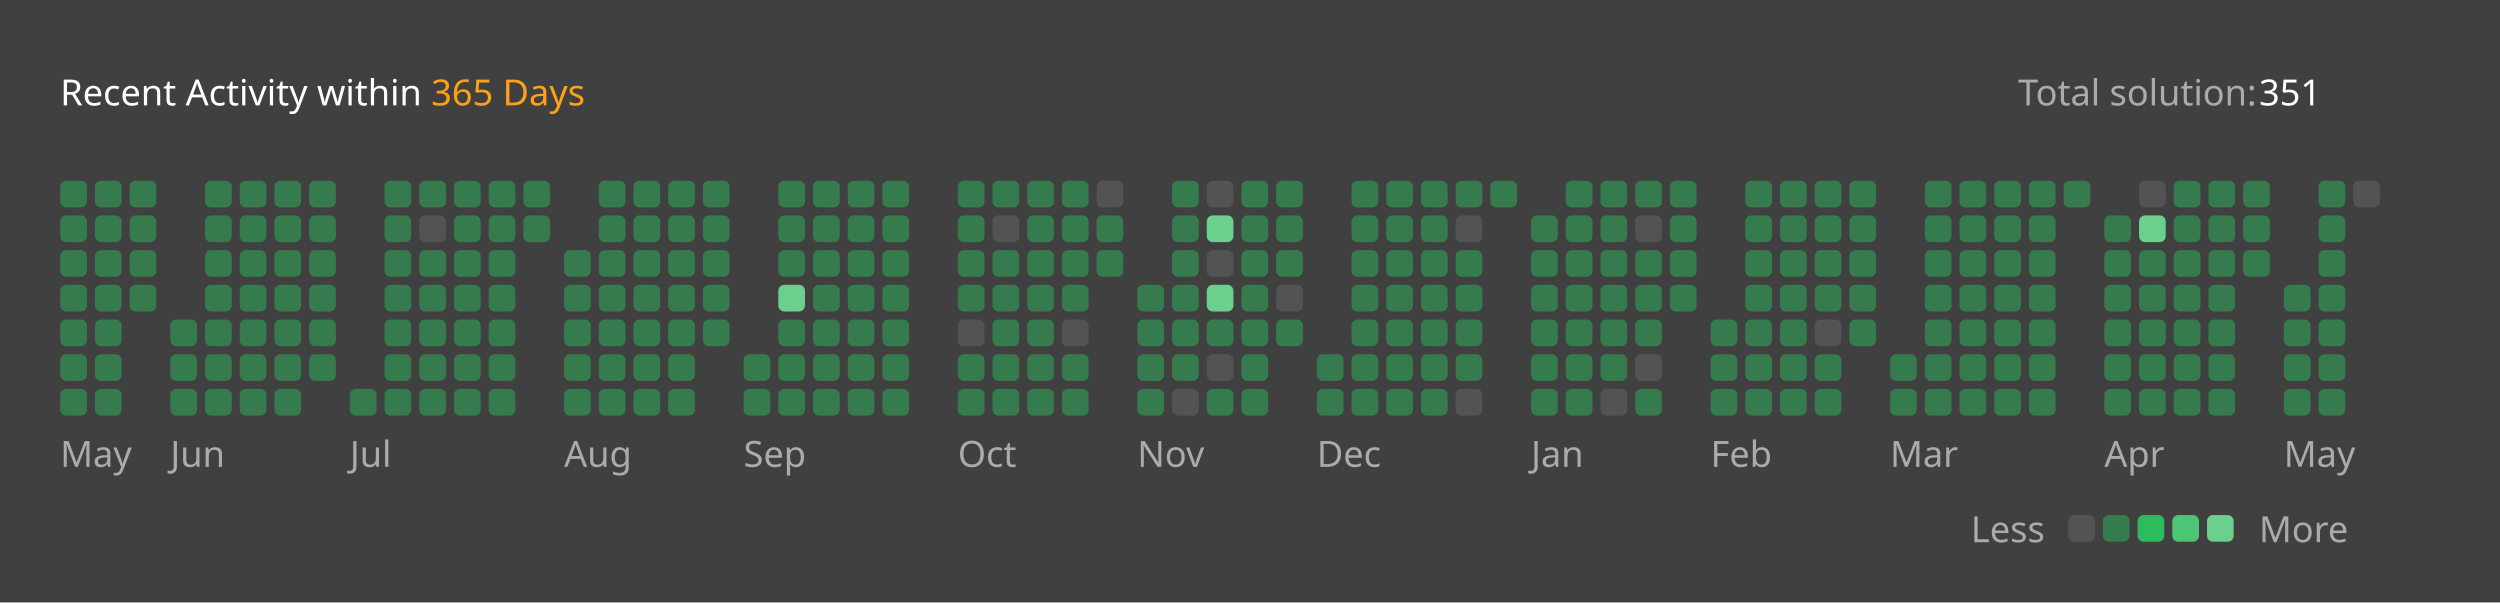
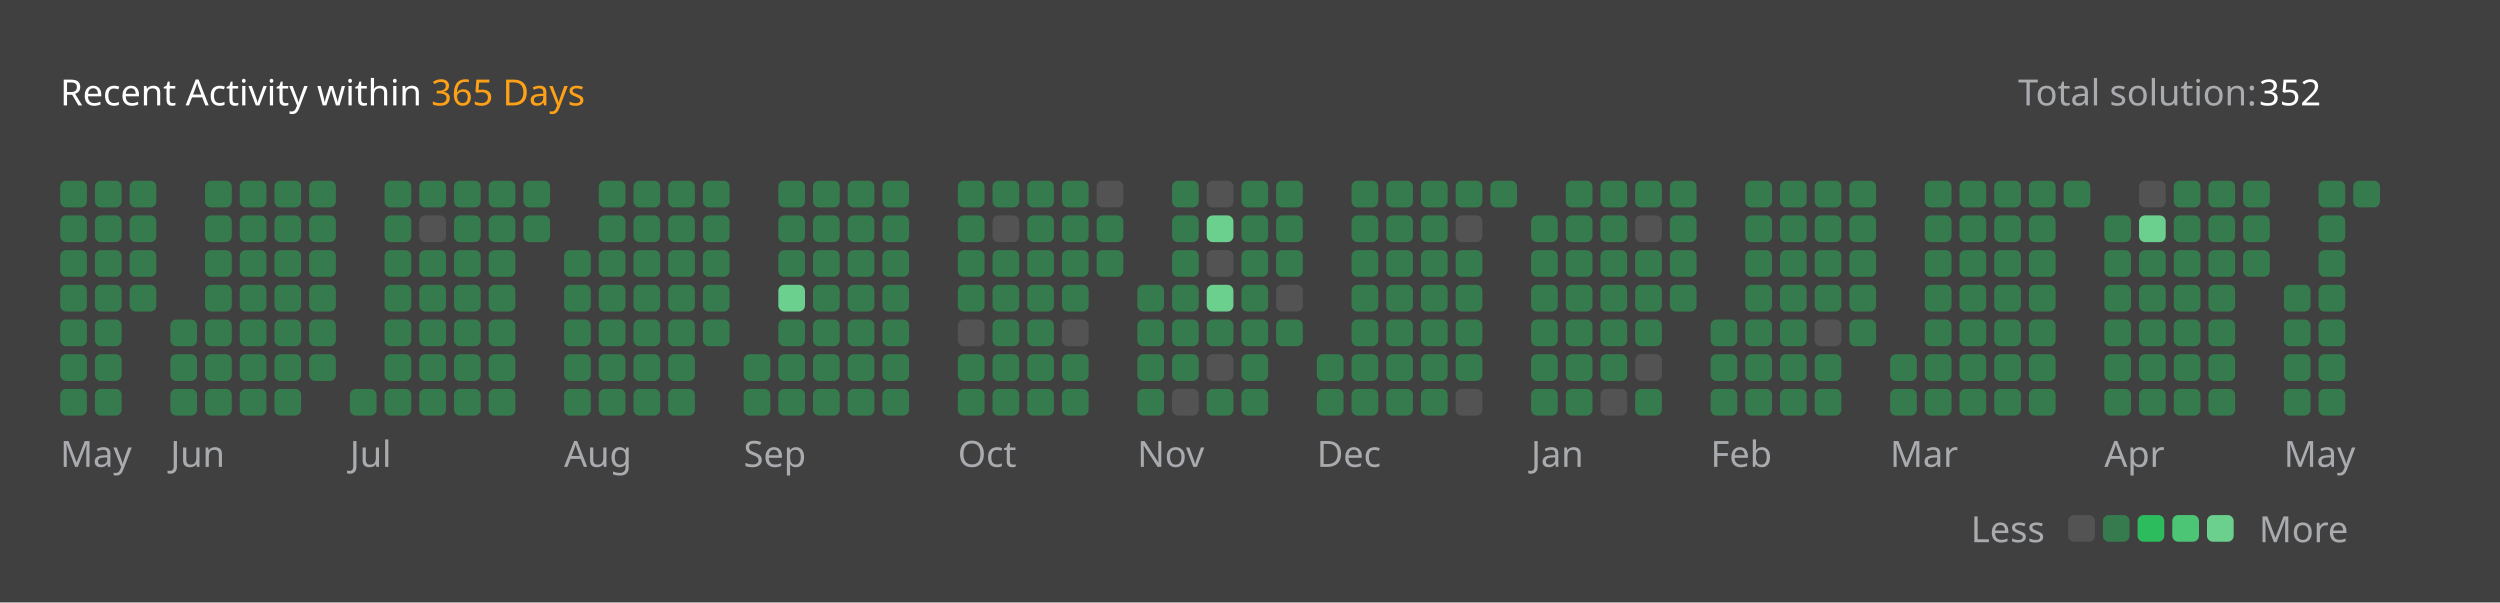
<svg xmlns="http://www.w3.org/2000/svg" version="1.1" height="200" width="830" viewBox="0 0 830 200">
  <style>*{font-family: "Segoe UI", Tahoma, Geneva, Verdana, sans-serif;}</style>
  <style>.title{font-weight: 500;font-size: 1rem;}</style>
  <style>.rotate-90{transform: rotate(-90deg);transform-origin: center;transform-box: fill-box;}</style>
  <style>.state{font-size: .75rem;}</style>
  <style>.light{color: #ffffff;fill: #ffffff;}</style>
  <style>.light-gray{color: #eff2f699;fill: #eff2f699;}</style>
  <style>.dark-gray{color: #ebebf54d;fill: #ebebf54d;}</style>
  <style>.gray{color: #747474;fill: #747474;}</style>
  <style>.orange{color: #ffa116;fill: #ffa116;}</style>
  <style>.background{color: #404040;fill: #404040;}</style>
  <style>.level-1-block{fill: #ffffff1a;}</style>
  <style>.level-2-block{fill: #2cb55d80;}</style>
  <style>.level-3-block{fill: #2cbb5dff;}</style>
  <style>.level-4-block{fill: #4cc575ff;}</style>
  <style>.level-5-block{fill: #6bcf8eff;}</style>
  <rect fill="#404040" x="0" y="0" width="830" height="200" rx="0.5rem" />
  <g text-anchor="start" text-decoration="1" class="title">
    <text x="20" y="35">
      <tspan class="light">Recent Activity within</tspan>
      <tspan class="orange">365 Days</tspan>
    </text>
  </g>
  <g class="state">
    <text x="670" y="35" class="light-gray"> Total solution: </text>
-     <text x="750" y="35" class="light"> 351 </text>
+     <text x="750" y="35" class="light"> 352 </text>
    <text x="678.88" y="180" class="light-gray" text-anchor="end">Less</text>
    <rect x="686.64" y="171" width="8.86" height="8.86" rx="2" ry="2" class="level-1-block" />
    <rect x="698.16" y="171" width="8.86" height="8.86" rx="2" ry="2" class="level-2-block" />
    <rect x="709.68" y="171" width="8.86" height="8.86" rx="2" ry="2" class="level-3-block" />
    <rect x="721.2" y="171" width="8.86" height="8.86" rx="2" ry="2" class="level-4-block" />
    <rect x="732.72" y="171" width="8.86" height="8.86" rx="2" ry="2" class="level-5-block" />
    <text x="750" y="180" class="light-gray">More</text>
  </g>
  <g x="20" y="60">
    <g x="20" y="60">
      <g x="20.0" y="60">
        <rect x="20.0" y="60.0" width="8.86" height="8.86" rx="2" ry="2" class="level-2-block" />
        <rect x="20.0" y="71.52" width="8.86" height="8.86" rx="2" ry="2" class="level-2-block" />
        <rect x="20.0" y="83.04" width="8.86" height="8.86" rx="2" ry="2" class="level-2-block" />
        <rect x="20.0" y="94.56" width="8.86" height="8.86" rx="2" ry="2" class="level-2-block" />
        <rect x="20.0" y="106.08" width="8.86" height="8.86" rx="2" ry="2" class="level-2-block" />
        <rect x="20.0" y="117.6" width="8.86" height="8.86" rx="2" ry="2" class="level-2-block" />
        <rect x="20.0" y="129.12" width="8.86" height="8.86" rx="2" ry="2" class="level-2-block" />
      </g>
      <g x="31.52" y="60">
        <rect x="31.52" y="60.0" width="8.86" height="8.86" rx="2" ry="2" class="level-2-block" />
        <rect x="31.52" y="71.52" width="8.86" height="8.86" rx="2" ry="2" class="level-2-block" />
        <rect x="31.52" y="83.04" width="8.86" height="8.86" rx="2" ry="2" class="level-2-block" />
        <rect x="31.52" y="94.56" width="8.86" height="8.86" rx="2" ry="2" class="level-2-block" />
        <rect x="31.52" y="106.08" width="8.86" height="8.86" rx="2" ry="2" class="level-2-block" />
        <rect x="31.52" y="117.6" width="8.86" height="8.86" rx="2" ry="2" class="level-2-block" />
        <rect x="31.52" y="129.12" width="8.86" height="8.86" rx="2" ry="2" class="level-2-block" />
      </g>
      <g x="43.04" y="60">
        <rect x="43.04" y="60.0" width="8.86" height="8.86" rx="2" ry="2" class="level-2-block" />
        <rect x="43.04" y="71.52" width="8.86" height="8.86" rx="2" ry="2" class="level-2-block" />
        <rect x="43.04" y="83.04" width="8.86" height="8.86" rx="2" ry="2" class="level-2-block" />
        <rect x="43.04" y="94.56" width="8.86" height="8.86" rx="2" ry="2" class="level-2-block" />
      </g>
      <text x="20.0" y="155" class="light-gray state">May</text>
    </g>
  </g>
  <g x="56.56" y="60">
    <g x="56.56" y="60">
      <g x="56.56" y="60">
        <rect x="56.56" y="106.08" width="8.86" height="8.86" rx="2" ry="2" class="level-2-block" />
        <rect x="56.56" y="117.6" width="8.86" height="8.86" rx="2" ry="2" class="level-2-block" />
        <rect x="56.56" y="129.12" width="8.86" height="8.86" rx="2" ry="2" class="level-2-block" />
      </g>
      <g x="68.08" y="60">
        <rect x="68.08" y="60.0" width="8.86" height="8.86" rx="2" ry="2" class="level-2-block" />
        <rect x="68.08" y="71.52" width="8.86" height="8.86" rx="2" ry="2" class="level-2-block" />
        <rect x="68.08" y="83.04" width="8.86" height="8.86" rx="2" ry="2" class="level-2-block" />
        <rect x="68.08" y="94.56" width="8.86" height="8.86" rx="2" ry="2" class="level-2-block" />
        <rect x="68.08" y="106.08" width="8.86" height="8.86" rx="2" ry="2" class="level-2-block" />
        <rect x="68.08" y="117.6" width="8.86" height="8.86" rx="2" ry="2" class="level-2-block" />
        <rect x="68.08" y="129.12" width="8.86" height="8.86" rx="2" ry="2" class="level-2-block" />
      </g>
      <g x="79.6" y="60">
        <rect x="79.6" y="60.0" width="8.86" height="8.86" rx="2" ry="2" class="level-2-block" />
        <rect x="79.6" y="71.52" width="8.86" height="8.86" rx="2" ry="2" class="level-2-block" />
        <rect x="79.6" y="83.04" width="8.86" height="8.86" rx="2" ry="2" class="level-2-block" />
        <rect x="79.6" y="94.56" width="8.86" height="8.86" rx="2" ry="2" class="level-2-block" />
        <rect x="79.6" y="106.08" width="8.86" height="8.86" rx="2" ry="2" class="level-2-block" />
        <rect x="79.6" y="117.6" width="8.86" height="8.86" rx="2" ry="2" class="level-2-block" />
        <rect x="79.6" y="129.12" width="8.86" height="8.86" rx="2" ry="2" class="level-2-block" />
      </g>
      <g x="91.12" y="60">
        <rect x="91.12" y="60.0" width="8.86" height="8.86" rx="2" ry="2" class="level-2-block" />
        <rect x="91.12" y="71.52" width="8.86" height="8.86" rx="2" ry="2" class="level-2-block" />
        <rect x="91.12" y="83.04" width="8.86" height="8.86" rx="2" ry="2" class="level-2-block" />
        <rect x="91.12" y="94.56" width="8.86" height="8.86" rx="2" ry="2" class="level-2-block" />
        <rect x="91.12" y="106.08" width="8.86" height="8.86" rx="2" ry="2" class="level-2-block" />
        <rect x="91.12" y="117.6" width="8.86" height="8.86" rx="2" ry="2" class="level-2-block" />
        <rect x="91.12" y="129.12" width="8.86" height="8.86" rx="2" ry="2" class="level-2-block" />
      </g>
      <g x="102.64" y="60">
        <rect x="102.64" y="60.0" width="8.86" height="8.86" rx="2" ry="2" class="level-2-block" />
        <rect x="102.64" y="71.52" width="8.86" height="8.86" rx="2" ry="2" class="level-2-block" />
        <rect x="102.64" y="83.04" width="8.86" height="8.86" rx="2" ry="2" class="level-2-block" />
        <rect x="102.64" y="94.56" width="8.86" height="8.86" rx="2" ry="2" class="level-2-block" />
        <rect x="102.64" y="106.08" width="8.86" height="8.86" rx="2" ry="2" class="level-2-block" />
        <rect x="102.64" y="117.6" width="8.86" height="8.86" rx="2" ry="2" class="level-2-block" />
      </g>
      <text x="56.56" y="155" class="light-gray state">Jun</text>
    </g>
  </g>
  <g x="116.16" y="60">
    <g x="116.16" y="60">
      <g x="116.16" y="60">
        <rect x="116.16" y="129.12" width="8.86" height="8.86" rx="2" ry="2" class="level-2-block" />
      </g>
      <g x="127.68" y="60">
        <rect x="127.68" y="60.0" width="8.86" height="8.86" rx="2" ry="2" class="level-2-block" />
        <rect x="127.68" y="71.52" width="8.86" height="8.86" rx="2" ry="2" class="level-2-block" />
        <rect x="127.68" y="83.04" width="8.86" height="8.86" rx="2" ry="2" class="level-2-block" />
        <rect x="127.68" y="94.56" width="8.86" height="8.86" rx="2" ry="2" class="level-2-block" />
        <rect x="127.68" y="106.08" width="8.86" height="8.86" rx="2" ry="2" class="level-2-block" />
        <rect x="127.68" y="117.6" width="8.86" height="8.86" rx="2" ry="2" class="level-2-block" />
        <rect x="127.68" y="129.12" width="8.86" height="8.86" rx="2" ry="2" class="level-2-block" />
      </g>
      <g x="139.2" y="60">
        <rect x="139.2" y="60.0" width="8.86" height="8.86" rx="2" ry="2" class="level-2-block" />
        <rect x="139.2" y="71.52" width="8.86" height="8.86" rx="2" ry="2" class="level-1-block" />
        <rect x="139.2" y="83.04" width="8.86" height="8.86" rx="2" ry="2" class="level-2-block" />
        <rect x="139.2" y="94.56" width="8.86" height="8.86" rx="2" ry="2" class="level-2-block" />
        <rect x="139.2" y="106.08" width="8.86" height="8.86" rx="2" ry="2" class="level-2-block" />
        <rect x="139.2" y="117.6" width="8.86" height="8.86" rx="2" ry="2" class="level-2-block" />
        <rect x="139.2" y="129.12" width="8.86" height="8.86" rx="2" ry="2" class="level-2-block" />
      </g>
      <g x="150.72" y="60">
        <rect x="150.72" y="60.0" width="8.86" height="8.86" rx="2" ry="2" class="level-2-block" />
        <rect x="150.72" y="71.52" width="8.86" height="8.86" rx="2" ry="2" class="level-2-block" />
        <rect x="150.72" y="83.04" width="8.86" height="8.86" rx="2" ry="2" class="level-2-block" />
        <rect x="150.72" y="94.56" width="8.86" height="8.86" rx="2" ry="2" class="level-2-block" />
        <rect x="150.72" y="106.08" width="8.86" height="8.86" rx="2" ry="2" class="level-2-block" />
        <rect x="150.72" y="117.6" width="8.86" height="8.86" rx="2" ry="2" class="level-2-block" />
        <rect x="150.72" y="129.12" width="8.86" height="8.86" rx="2" ry="2" class="level-2-block" />
      </g>
      <g x="162.24" y="60">
        <rect x="162.24" y="60.0" width="8.86" height="8.86" rx="2" ry="2" class="level-2-block" />
        <rect x="162.24" y="71.52" width="8.86" height="8.86" rx="2" ry="2" class="level-2-block" />
        <rect x="162.24" y="83.04" width="8.86" height="8.86" rx="2" ry="2" class="level-2-block" />
        <rect x="162.24" y="94.56" width="8.86" height="8.86" rx="2" ry="2" class="level-2-block" />
        <rect x="162.24" y="106.08" width="8.86" height="8.86" rx="2" ry="2" class="level-2-block" />
        <rect x="162.24" y="117.6" width="8.86" height="8.86" rx="2" ry="2" class="level-2-block" />
        <rect x="162.24" y="129.12" width="8.86" height="8.86" rx="2" ry="2" class="level-2-block" />
      </g>
      <g x="173.76" y="60">
        <rect x="173.76" y="60.0" width="8.86" height="8.86" rx="2" ry="2" class="level-2-block" />
        <rect x="173.76" y="71.52" width="8.86" height="8.86" rx="2" ry="2" class="level-2-block" />
      </g>
      <text x="116.16" y="155" class="light-gray state">Jul</text>
    </g>
  </g>
  <g x="187.28" y="60">
    <g x="187.28" y="60">
      <g x="187.28" y="60">
        <rect x="187.28" y="83.04" width="8.86" height="8.86" rx="2" ry="2" class="level-2-block" />
        <rect x="187.28" y="94.56" width="8.86" height="8.86" rx="2" ry="2" class="level-2-block" />
        <rect x="187.28" y="106.08" width="8.86" height="8.86" rx="2" ry="2" class="level-2-block" />
        <rect x="187.28" y="117.6" width="8.86" height="8.86" rx="2" ry="2" class="level-2-block" />
        <rect x="187.28" y="129.12" width="8.86" height="8.86" rx="2" ry="2" class="level-2-block" />
      </g>
      <g x="198.8" y="60">
        <rect x="198.8" y="60.0" width="8.86" height="8.86" rx="2" ry="2" class="level-2-block" />
        <rect x="198.8" y="71.52" width="8.86" height="8.86" rx="2" ry="2" class="level-2-block" />
        <rect x="198.8" y="83.04" width="8.86" height="8.86" rx="2" ry="2" class="level-2-block" />
        <rect x="198.8" y="94.56" width="8.86" height="8.86" rx="2" ry="2" class="level-2-block" />
        <rect x="198.8" y="106.08" width="8.86" height="8.86" rx="2" ry="2" class="level-2-block" />
        <rect x="198.8" y="117.6" width="8.86" height="8.86" rx="2" ry="2" class="level-2-block" />
        <rect x="198.8" y="129.12" width="8.86" height="8.86" rx="2" ry="2" class="level-2-block" />
      </g>
      <g x="210.32" y="60">
        <rect x="210.32" y="60.0" width="8.86" height="8.86" rx="2" ry="2" class="level-2-block" />
        <rect x="210.32" y="71.52" width="8.86" height="8.86" rx="2" ry="2" class="level-2-block" />
        <rect x="210.32" y="83.04" width="8.86" height="8.86" rx="2" ry="2" class="level-2-block" />
        <rect x="210.32" y="94.56" width="8.86" height="8.86" rx="2" ry="2" class="level-2-block" />
        <rect x="210.32" y="106.08" width="8.86" height="8.86" rx="2" ry="2" class="level-2-block" />
        <rect x="210.32" y="117.6" width="8.86" height="8.86" rx="2" ry="2" class="level-2-block" />
        <rect x="210.32" y="129.12" width="8.86" height="8.86" rx="2" ry="2" class="level-2-block" />
      </g>
      <g x="221.84" y="60">
        <rect x="221.84" y="60.0" width="8.86" height="8.86" rx="2" ry="2" class="level-2-block" />
        <rect x="221.84" y="71.52" width="8.86" height="8.86" rx="2" ry="2" class="level-2-block" />
        <rect x="221.84" y="83.04" width="8.86" height="8.86" rx="2" ry="2" class="level-2-block" />
        <rect x="221.84" y="94.56" width="8.86" height="8.86" rx="2" ry="2" class="level-2-block" />
        <rect x="221.84" y="106.08" width="8.86" height="8.86" rx="2" ry="2" class="level-2-block" />
        <rect x="221.84" y="117.6" width="8.86" height="8.86" rx="2" ry="2" class="level-2-block" />
        <rect x="221.84" y="129.12" width="8.86" height="8.86" rx="2" ry="2" class="level-2-block" />
      </g>
      <g x="233.36" y="60">
        <rect x="233.36" y="60.0" width="8.86" height="8.86" rx="2" ry="2" class="level-2-block" />
        <rect x="233.36" y="71.52" width="8.86" height="8.86" rx="2" ry="2" class="level-2-block" />
        <rect x="233.36" y="83.04" width="8.86" height="8.86" rx="2" ry="2" class="level-2-block" />
        <rect x="233.36" y="94.56" width="8.86" height="8.86" rx="2" ry="2" class="level-2-block" />
        <rect x="233.36" y="106.08" width="8.86" height="8.86" rx="2" ry="2" class="level-2-block" />
      </g>
      <text x="187.28" y="155" class="light-gray state">Aug</text>
    </g>
  </g>
  <g x="246.88" y="60">
    <g x="246.88" y="60">
      <g x="246.88" y="60">
        <rect x="246.88" y="117.6" width="8.86" height="8.86" rx="2" ry="2" class="level-2-block" />
        <rect x="246.88" y="129.12" width="8.86" height="8.86" rx="2" ry="2" class="level-2-block" />
      </g>
      <g x="258.4" y="60">
        <rect x="258.4" y="60.0" width="8.86" height="8.86" rx="2" ry="2" class="level-2-block" />
        <rect x="258.4" y="71.52" width="8.86" height="8.86" rx="2" ry="2" class="level-2-block" />
        <rect x="258.4" y="83.04" width="8.86" height="8.86" rx="2" ry="2" class="level-2-block" />
        <rect x="258.4" y="94.56" width="8.86" height="8.86" rx="2" ry="2" class="level-5-block" />
        <rect x="258.4" y="106.08" width="8.86" height="8.86" rx="2" ry="2" class="level-2-block" />
        <rect x="258.4" y="117.6" width="8.86" height="8.86" rx="2" ry="2" class="level-2-block" />
        <rect x="258.4" y="129.12" width="8.86" height="8.86" rx="2" ry="2" class="level-2-block" />
      </g>
      <g x="269.92" y="60">
        <rect x="269.92" y="60.0" width="8.86" height="8.86" rx="2" ry="2" class="level-2-block" />
        <rect x="269.92" y="71.52" width="8.86" height="8.86" rx="2" ry="2" class="level-2-block" />
        <rect x="269.92" y="83.04" width="8.86" height="8.86" rx="2" ry="2" class="level-2-block" />
        <rect x="269.92" y="94.56" width="8.86" height="8.86" rx="2" ry="2" class="level-2-block" />
        <rect x="269.92" y="106.08" width="8.86" height="8.86" rx="2" ry="2" class="level-2-block" />
        <rect x="269.92" y="117.6" width="8.86" height="8.86" rx="2" ry="2" class="level-2-block" />
        <rect x="269.92" y="129.12" width="8.86" height="8.86" rx="2" ry="2" class="level-2-block" />
      </g>
      <g x="281.44" y="60">
        <rect x="281.44" y="60.0" width="8.86" height="8.86" rx="2" ry="2" class="level-2-block" />
        <rect x="281.44" y="71.52" width="8.86" height="8.86" rx="2" ry="2" class="level-2-block" />
        <rect x="281.44" y="83.04" width="8.86" height="8.86" rx="2" ry="2" class="level-2-block" />
        <rect x="281.44" y="94.56" width="8.86" height="8.86" rx="2" ry="2" class="level-2-block" />
        <rect x="281.44" y="106.08" width="8.86" height="8.86" rx="2" ry="2" class="level-2-block" />
        <rect x="281.44" y="117.6" width="8.86" height="8.86" rx="2" ry="2" class="level-2-block" />
        <rect x="281.44" y="129.12" width="8.86" height="8.86" rx="2" ry="2" class="level-2-block" />
      </g>
      <g x="292.96" y="60">
        <rect x="292.96" y="60.0" width="8.86" height="8.86" rx="2" ry="2" class="level-2-block" />
        <rect x="292.96" y="71.52" width="8.86" height="8.86" rx="2" ry="2" class="level-2-block" />
        <rect x="292.96" y="83.04" width="8.86" height="8.86" rx="2" ry="2" class="level-2-block" />
        <rect x="292.96" y="94.56" width="8.86" height="8.86" rx="2" ry="2" class="level-2-block" />
        <rect x="292.96" y="106.08" width="8.86" height="8.86" rx="2" ry="2" class="level-2-block" />
        <rect x="292.96" y="117.6" width="8.86" height="8.86" rx="2" ry="2" class="level-2-block" />
        <rect x="292.96" y="129.12" width="8.86" height="8.86" rx="2" ry="2" class="level-2-block" />
      </g>
      <text x="246.88" y="155" class="light-gray state">Sep</text>
    </g>
  </g>
  <g x="318.0" y="60">
    <g x="318.0" y="60">
      <g x="318.0" y="60">
        <rect x="318.0" y="60.0" width="8.86" height="8.86" rx="2" ry="2" class="level-2-block" />
        <rect x="318.0" y="71.52" width="8.86" height="8.86" rx="2" ry="2" class="level-2-block" />
        <rect x="318.0" y="83.04" width="8.86" height="8.86" rx="2" ry="2" class="level-2-block" />
        <rect x="318.0" y="94.56" width="8.86" height="8.86" rx="2" ry="2" class="level-2-block" />
        <rect x="318.0" y="106.08" width="8.86" height="8.86" rx="2" ry="2" class="level-1-block" />
        <rect x="318.0" y="117.6" width="8.86" height="8.86" rx="2" ry="2" class="level-2-block" />
        <rect x="318.0" y="129.12" width="8.86" height="8.86" rx="2" ry="2" class="level-2-block" />
      </g>
      <g x="329.52" y="60">
        <rect x="329.52" y="60.0" width="8.86" height="8.86" rx="2" ry="2" class="level-2-block" />
        <rect x="329.52" y="71.52" width="8.86" height="8.86" rx="2" ry="2" class="level-1-block" />
        <rect x="329.52" y="83.04" width="8.86" height="8.86" rx="2" ry="2" class="level-2-block" />
        <rect x="329.52" y="94.56" width="8.86" height="8.86" rx="2" ry="2" class="level-2-block" />
        <rect x="329.52" y="106.08" width="8.86" height="8.86" rx="2" ry="2" class="level-2-block" />
        <rect x="329.52" y="117.6" width="8.86" height="8.86" rx="2" ry="2" class="level-2-block" />
        <rect x="329.52" y="129.12" width="8.86" height="8.86" rx="2" ry="2" class="level-2-block" />
      </g>
      <g x="341.04" y="60">
        <rect x="341.04" y="60.0" width="8.86" height="8.86" rx="2" ry="2" class="level-2-block" />
        <rect x="341.04" y="71.52" width="8.86" height="8.86" rx="2" ry="2" class="level-2-block" />
        <rect x="341.04" y="83.04" width="8.86" height="8.86" rx="2" ry="2" class="level-2-block" />
        <rect x="341.04" y="94.56" width="8.86" height="8.86" rx="2" ry="2" class="level-2-block" />
        <rect x="341.04" y="106.08" width="8.86" height="8.86" rx="2" ry="2" class="level-2-block" />
        <rect x="341.04" y="117.6" width="8.86" height="8.86" rx="2" ry="2" class="level-2-block" />
        <rect x="341.04" y="129.12" width="8.86" height="8.86" rx="2" ry="2" class="level-2-block" />
      </g>
      <g x="352.56" y="60">
        <rect x="352.56" y="60.0" width="8.86" height="8.86" rx="2" ry="2" class="level-2-block" />
        <rect x="352.56" y="71.52" width="8.86" height="8.86" rx="2" ry="2" class="level-2-block" />
        <rect x="352.56" y="83.04" width="8.86" height="8.86" rx="2" ry="2" class="level-2-block" />
        <rect x="352.56" y="94.56" width="8.86" height="8.86" rx="2" ry="2" class="level-2-block" />
        <rect x="352.56" y="106.08" width="8.86" height="8.86" rx="2" ry="2" class="level-1-block" />
        <rect x="352.56" y="117.6" width="8.86" height="8.86" rx="2" ry="2" class="level-2-block" />
        <rect x="352.56" y="129.12" width="8.86" height="8.86" rx="2" ry="2" class="level-2-block" />
      </g>
      <g x="364.08" y="60">
        <rect x="364.08" y="60.0" width="8.86" height="8.86" rx="2" ry="2" class="level-1-block" />
        <rect x="364.08" y="71.52" width="8.86" height="8.86" rx="2" ry="2" class="level-2-block" />
        <rect x="364.08" y="83.04" width="8.86" height="8.86" rx="2" ry="2" class="level-2-block" />
      </g>
      <text x="318.0" y="155" class="light-gray state">Oct</text>
    </g>
  </g>
  <g x="377.6" y="60">
    <g x="377.6" y="60">
      <g x="377.6" y="60">
        <rect x="377.6" y="94.56" width="8.86" height="8.86" rx="2" ry="2" class="level-2-block" />
        <rect x="377.6" y="106.08" width="8.86" height="8.86" rx="2" ry="2" class="level-2-block" />
        <rect x="377.6" y="117.6" width="8.86" height="8.86" rx="2" ry="2" class="level-2-block" />
        <rect x="377.6" y="129.12" width="8.86" height="8.86" rx="2" ry="2" class="level-2-block" />
      </g>
      <g x="389.12" y="60">
        <rect x="389.12" y="60.0" width="8.86" height="8.86" rx="2" ry="2" class="level-2-block" />
        <rect x="389.12" y="71.52" width="8.86" height="8.86" rx="2" ry="2" class="level-2-block" />
        <rect x="389.12" y="83.04" width="8.86" height="8.86" rx="2" ry="2" class="level-2-block" />
        <rect x="389.12" y="94.56" width="8.86" height="8.86" rx="2" ry="2" class="level-2-block" />
        <rect x="389.12" y="106.08" width="8.86" height="8.86" rx="2" ry="2" class="level-2-block" />
        <rect x="389.12" y="117.6" width="8.86" height="8.86" rx="2" ry="2" class="level-2-block" />
        <rect x="389.12" y="129.12" width="8.86" height="8.86" rx="2" ry="2" class="level-1-block" />
      </g>
      <g x="400.64" y="60">
        <rect x="400.64" y="60.0" width="8.86" height="8.86" rx="2" ry="2" class="level-1-block" />
        <rect x="400.64" y="71.52" width="8.86" height="8.86" rx="2" ry="2" class="level-5-block" />
        <rect x="400.64" y="83.04" width="8.86" height="8.86" rx="2" ry="2" class="level-1-block" />
        <rect x="400.64" y="94.56" width="8.86" height="8.86" rx="2" ry="2" class="level-5-block" />
        <rect x="400.64" y="106.08" width="8.86" height="8.86" rx="2" ry="2" class="level-2-block" />
        <rect x="400.64" y="117.6" width="8.86" height="8.86" rx="2" ry="2" class="level-1-block" />
        <rect x="400.64" y="129.12" width="8.86" height="8.86" rx="2" ry="2" class="level-2-block" />
      </g>
      <g x="412.16" y="60">
        <rect x="412.16" y="60.0" width="8.86" height="8.86" rx="2" ry="2" class="level-2-block" />
        <rect x="412.16" y="71.52" width="8.86" height="8.86" rx="2" ry="2" class="level-2-block" />
        <rect x="412.16" y="83.04" width="8.86" height="8.86" rx="2" ry="2" class="level-2-block" />
        <rect x="412.16" y="94.56" width="8.86" height="8.86" rx="2" ry="2" class="level-2-block" />
        <rect x="412.16" y="106.08" width="8.86" height="8.86" rx="2" ry="2" class="level-2-block" />
        <rect x="412.16" y="117.6" width="8.86" height="8.86" rx="2" ry="2" class="level-2-block" />
        <rect x="412.16" y="129.12" width="8.86" height="8.86" rx="2" ry="2" class="level-2-block" />
      </g>
      <g x="423.68" y="60">
        <rect x="423.68" y="60.0" width="8.86" height="8.86" rx="2" ry="2" class="level-2-block" />
        <rect x="423.68" y="71.52" width="8.86" height="8.86" rx="2" ry="2" class="level-2-block" />
        <rect x="423.68" y="83.04" width="8.86" height="8.86" rx="2" ry="2" class="level-2-block" />
        <rect x="423.68" y="94.56" width="8.86" height="8.86" rx="2" ry="2" class="level-1-block" />
        <rect x="423.68" y="106.08" width="8.86" height="8.86" rx="2" ry="2" class="level-2-block" />
      </g>
      <text x="377.6" y="155" class="light-gray state">Nov</text>
    </g>
  </g>
  <g x="437.2" y="60">
    <g x="437.2" y="60">
      <g x="437.2" y="60">
        <rect x="437.2" y="117.6" width="8.86" height="8.86" rx="2" ry="2" class="level-2-block" />
        <rect x="437.2" y="129.12" width="8.86" height="8.86" rx="2" ry="2" class="level-2-block" />
      </g>
      <g x="448.72" y="60">
        <rect x="448.72" y="60.0" width="8.86" height="8.86" rx="2" ry="2" class="level-2-block" />
        <rect x="448.72" y="71.52" width="8.86" height="8.86" rx="2" ry="2" class="level-2-block" />
        <rect x="448.72" y="83.04" width="8.86" height="8.86" rx="2" ry="2" class="level-2-block" />
        <rect x="448.72" y="94.56" width="8.86" height="8.86" rx="2" ry="2" class="level-2-block" />
        <rect x="448.72" y="106.08" width="8.86" height="8.86" rx="2" ry="2" class="level-2-block" />
        <rect x="448.72" y="117.6" width="8.86" height="8.86" rx="2" ry="2" class="level-2-block" />
        <rect x="448.72" y="129.12" width="8.86" height="8.86" rx="2" ry="2" class="level-2-block" />
      </g>
      <g x="460.24" y="60">
        <rect x="460.24" y="60.0" width="8.86" height="8.86" rx="2" ry="2" class="level-2-block" />
        <rect x="460.24" y="71.52" width="8.86" height="8.86" rx="2" ry="2" class="level-2-block" />
        <rect x="460.24" y="83.04" width="8.86" height="8.86" rx="2" ry="2" class="level-2-block" />
        <rect x="460.24" y="94.56" width="8.86" height="8.86" rx="2" ry="2" class="level-2-block" />
        <rect x="460.24" y="106.08" width="8.86" height="8.86" rx="2" ry="2" class="level-2-block" />
        <rect x="460.24" y="117.6" width="8.86" height="8.86" rx="2" ry="2" class="level-2-block" />
        <rect x="460.24" y="129.12" width="8.86" height="8.86" rx="2" ry="2" class="level-2-block" />
      </g>
      <g x="471.76" y="60">
        <rect x="471.76" y="60.0" width="8.86" height="8.86" rx="2" ry="2" class="level-2-block" />
        <rect x="471.76" y="71.52" width="8.86" height="8.86" rx="2" ry="2" class="level-2-block" />
        <rect x="471.76" y="83.04" width="8.86" height="8.86" rx="2" ry="2" class="level-2-block" />
        <rect x="471.76" y="94.56" width="8.86" height="8.86" rx="2" ry="2" class="level-2-block" />
        <rect x="471.76" y="106.08" width="8.86" height="8.86" rx="2" ry="2" class="level-2-block" />
        <rect x="471.76" y="117.6" width="8.86" height="8.86" rx="2" ry="2" class="level-2-block" />
        <rect x="471.76" y="129.12" width="8.86" height="8.86" rx="2" ry="2" class="level-2-block" />
      </g>
      <g x="483.28" y="60">
        <rect x="483.28" y="60.0" width="8.86" height="8.86" rx="2" ry="2" class="level-2-block" />
        <rect x="483.28" y="71.52" width="8.86" height="8.86" rx="2" ry="2" class="level-1-block" />
        <rect x="483.28" y="83.04" width="8.86" height="8.86" rx="2" ry="2" class="level-2-block" />
        <rect x="483.28" y="94.56" width="8.86" height="8.86" rx="2" ry="2" class="level-2-block" />
        <rect x="483.28" y="106.08" width="8.86" height="8.86" rx="2" ry="2" class="level-2-block" />
        <rect x="483.28" y="117.6" width="8.86" height="8.86" rx="2" ry="2" class="level-2-block" />
        <rect x="483.28" y="129.12" width="8.86" height="8.86" rx="2" ry="2" class="level-1-block" />
      </g>
      <g x="494.8" y="60">
        <rect x="494.8" y="60.0" width="8.86" height="8.86" rx="2" ry="2" class="level-2-block" />
      </g>
      <text x="437.2" y="155" class="light-gray state">Dec</text>
    </g>
  </g>
  <g x="508.32" y="60">
    <g x="508.32" y="60">
      <g x="508.32" y="60">
        <rect x="508.32" y="71.52" width="8.86" height="8.86" rx="2" ry="2" class="level-2-block" />
        <rect x="508.32" y="83.04" width="8.86" height="8.86" rx="2" ry="2" class="level-2-block" />
        <rect x="508.32" y="94.56" width="8.86" height="8.86" rx="2" ry="2" class="level-2-block" />
        <rect x="508.32" y="106.08" width="8.86" height="8.86" rx="2" ry="2" class="level-2-block" />
        <rect x="508.32" y="117.6" width="8.86" height="8.86" rx="2" ry="2" class="level-2-block" />
        <rect x="508.32" y="129.12" width="8.86" height="8.86" rx="2" ry="2" class="level-2-block" />
      </g>
      <g x="519.84" y="60">
        <rect x="519.84" y="60.0" width="8.86" height="8.86" rx="2" ry="2" class="level-2-block" />
        <rect x="519.84" y="71.52" width="8.86" height="8.86" rx="2" ry="2" class="level-2-block" />
        <rect x="519.84" y="83.04" width="8.86" height="8.86" rx="2" ry="2" class="level-2-block" />
        <rect x="519.84" y="94.56" width="8.86" height="8.86" rx="2" ry="2" class="level-2-block" />
        <rect x="519.84" y="106.08" width="8.86" height="8.86" rx="2" ry="2" class="level-2-block" />
        <rect x="519.84" y="117.6" width="8.86" height="8.86" rx="2" ry="2" class="level-2-block" />
        <rect x="519.84" y="129.12" width="8.86" height="8.86" rx="2" ry="2" class="level-2-block" />
      </g>
      <g x="531.36" y="60">
        <rect x="531.36" y="60.0" width="8.86" height="8.86" rx="2" ry="2" class="level-2-block" />
        <rect x="531.36" y="71.52" width="8.86" height="8.86" rx="2" ry="2" class="level-2-block" />
        <rect x="531.36" y="83.04" width="8.86" height="8.86" rx="2" ry="2" class="level-2-block" />
        <rect x="531.36" y="94.56" width="8.86" height="8.86" rx="2" ry="2" class="level-2-block" />
        <rect x="531.36" y="106.08" width="8.86" height="8.86" rx="2" ry="2" class="level-2-block" />
        <rect x="531.36" y="117.6" width="8.86" height="8.86" rx="2" ry="2" class="level-2-block" />
        <rect x="531.36" y="129.12" width="8.86" height="8.86" rx="2" ry="2" class="level-1-block" />
      </g>
      <g x="542.88" y="60">
        <rect x="542.88" y="60.0" width="8.86" height="8.86" rx="2" ry="2" class="level-2-block" />
        <rect x="542.88" y="71.52" width="8.86" height="8.86" rx="2" ry="2" class="level-1-block" />
        <rect x="542.88" y="83.04" width="8.86" height="8.86" rx="2" ry="2" class="level-2-block" />
        <rect x="542.88" y="94.56" width="8.86" height="8.86" rx="2" ry="2" class="level-2-block" />
        <rect x="542.88" y="106.08" width="8.86" height="8.86" rx="2" ry="2" class="level-2-block" />
        <rect x="542.88" y="117.6" width="8.86" height="8.86" rx="2" ry="2" class="level-1-block" />
        <rect x="542.88" y="129.12" width="8.86" height="8.86" rx="2" ry="2" class="level-2-block" />
      </g>
      <g x="554.4" y="60">
        <rect x="554.4" y="60.0" width="8.86" height="8.86" rx="2" ry="2" class="level-2-block" />
        <rect x="554.4" y="71.52" width="8.86" height="8.86" rx="2" ry="2" class="level-2-block" />
        <rect x="554.4" y="83.04" width="8.86" height="8.86" rx="2" ry="2" class="level-2-block" />
        <rect x="554.4" y="94.56" width="8.86" height="8.86" rx="2" ry="2" class="level-2-block" />
      </g>
      <text x="508.32" y="155" class="light-gray state">Jan</text>
    </g>
  </g>
  <g x="567.92" y="60">
    <g x="567.92" y="60">
      <g x="567.92" y="60">
        <rect x="567.92" y="106.08" width="8.86" height="8.86" rx="2" ry="2" class="level-2-block" />
        <rect x="567.92" y="117.6" width="8.86" height="8.86" rx="2" ry="2" class="level-2-block" />
        <rect x="567.92" y="129.12" width="8.86" height="8.86" rx="2" ry="2" class="level-2-block" />
      </g>
      <g x="579.44" y="60">
        <rect x="579.44" y="60.0" width="8.86" height="8.86" rx="2" ry="2" class="level-2-block" />
        <rect x="579.44" y="71.52" width="8.86" height="8.86" rx="2" ry="2" class="level-2-block" />
        <rect x="579.44" y="83.04" width="8.86" height="8.86" rx="2" ry="2" class="level-2-block" />
        <rect x="579.44" y="94.56" width="8.86" height="8.86" rx="2" ry="2" class="level-2-block" />
        <rect x="579.44" y="106.08" width="8.86" height="8.86" rx="2" ry="2" class="level-2-block" />
        <rect x="579.44" y="117.6" width="8.86" height="8.86" rx="2" ry="2" class="level-2-block" />
        <rect x="579.44" y="129.12" width="8.86" height="8.86" rx="2" ry="2" class="level-2-block" />
      </g>
      <g x="590.96" y="60">
        <rect x="590.96" y="60.0" width="8.86" height="8.86" rx="2" ry="2" class="level-2-block" />
        <rect x="590.96" y="71.52" width="8.86" height="8.86" rx="2" ry="2" class="level-2-block" />
        <rect x="590.96" y="83.04" width="8.86" height="8.86" rx="2" ry="2" class="level-2-block" />
        <rect x="590.96" y="94.56" width="8.86" height="8.86" rx="2" ry="2" class="level-2-block" />
        <rect x="590.96" y="106.08" width="8.86" height="8.86" rx="2" ry="2" class="level-2-block" />
        <rect x="590.96" y="117.6" width="8.86" height="8.86" rx="2" ry="2" class="level-2-block" />
        <rect x="590.96" y="129.12" width="8.86" height="8.86" rx="2" ry="2" class="level-2-block" />
      </g>
      <g x="602.48" y="60">
        <rect x="602.48" y="60.0" width="8.86" height="8.86" rx="2" ry="2" class="level-2-block" />
        <rect x="602.48" y="71.52" width="8.86" height="8.86" rx="2" ry="2" class="level-2-block" />
        <rect x="602.48" y="83.04" width="8.86" height="8.86" rx="2" ry="2" class="level-2-block" />
        <rect x="602.48" y="94.56" width="8.86" height="8.86" rx="2" ry="2" class="level-2-block" />
        <rect x="602.48" y="106.08" width="8.86" height="8.86" rx="2" ry="2" class="level-1-block" />
        <rect x="602.48" y="117.6" width="8.86" height="8.86" rx="2" ry="2" class="level-2-block" />
        <rect x="602.48" y="129.12" width="8.86" height="8.86" rx="2" ry="2" class="level-2-block" />
      </g>
      <g x="614" y="60">
        <rect x="614" y="60.0" width="8.86" height="8.86" rx="2" ry="2" class="level-2-block" />
        <rect x="614" y="71.52" width="8.86" height="8.86" rx="2" ry="2" class="level-2-block" />
        <rect x="614" y="83.04" width="8.86" height="8.86" rx="2" ry="2" class="level-2-block" />
        <rect x="614" y="94.56" width="8.86" height="8.86" rx="2" ry="2" class="level-2-block" />
        <rect x="614" y="106.08" width="8.86" height="8.86" rx="2" ry="2" class="level-2-block" />
      </g>
      <text x="567.92" y="155" class="light-gray state">Feb</text>
    </g>
  </g>
  <g x="627.52" y="60">
    <g x="627.52" y="60">
      <g x="627.52" y="60">
        <rect x="627.52" y="117.6" width="8.86" height="8.86" rx="2" ry="2" class="level-2-block" />
        <rect x="627.52" y="129.12" width="8.86" height="8.86" rx="2" ry="2" class="level-2-block" />
      </g>
      <g x="639.04" y="60">
        <rect x="639.04" y="60.0" width="8.86" height="8.86" rx="2" ry="2" class="level-2-block" />
        <rect x="639.04" y="71.52" width="8.86" height="8.86" rx="2" ry="2" class="level-2-block" />
        <rect x="639.04" y="83.04" width="8.86" height="8.86" rx="2" ry="2" class="level-2-block" />
        <rect x="639.04" y="94.56" width="8.86" height="8.86" rx="2" ry="2" class="level-2-block" />
        <rect x="639.04" y="106.08" width="8.86" height="8.86" rx="2" ry="2" class="level-2-block" />
        <rect x="639.04" y="117.6" width="8.86" height="8.86" rx="2" ry="2" class="level-2-block" />
        <rect x="639.04" y="129.12" width="8.86" height="8.86" rx="2" ry="2" class="level-2-block" />
      </g>
      <g x="650.56" y="60">
        <rect x="650.56" y="60.0" width="8.86" height="8.86" rx="2" ry="2" class="level-2-block" />
        <rect x="650.56" y="71.52" width="8.86" height="8.86" rx="2" ry="2" class="level-2-block" />
        <rect x="650.56" y="83.04" width="8.86" height="8.86" rx="2" ry="2" class="level-2-block" />
        <rect x="650.56" y="94.56" width="8.86" height="8.86" rx="2" ry="2" class="level-2-block" />
        <rect x="650.56" y="106.08" width="8.86" height="8.86" rx="2" ry="2" class="level-2-block" />
        <rect x="650.56" y="117.6" width="8.86" height="8.86" rx="2" ry="2" class="level-2-block" />
        <rect x="650.56" y="129.12" width="8.86" height="8.86" rx="2" ry="2" class="level-2-block" />
      </g>
      <g x="662.08" y="60">
        <rect x="662.08" y="60.0" width="8.86" height="8.86" rx="2" ry="2" class="level-2-block" />
        <rect x="662.08" y="71.52" width="8.86" height="8.86" rx="2" ry="2" class="level-2-block" />
        <rect x="662.08" y="83.04" width="8.86" height="8.86" rx="2" ry="2" class="level-2-block" />
        <rect x="662.08" y="94.56" width="8.86" height="8.86" rx="2" ry="2" class="level-2-block" />
        <rect x="662.08" y="106.08" width="8.86" height="8.86" rx="2" ry="2" class="level-2-block" />
        <rect x="662.08" y="117.6" width="8.86" height="8.86" rx="2" ry="2" class="level-2-block" />
        <rect x="662.08" y="129.12" width="8.86" height="8.86" rx="2" ry="2" class="level-2-block" />
      </g>
      <g x="673.6" y="60">
        <rect x="673.6" y="60.0" width="8.86" height="8.86" rx="2" ry="2" class="level-2-block" />
        <rect x="673.6" y="71.52" width="8.86" height="8.86" rx="2" ry="2" class="level-2-block" />
        <rect x="673.6" y="83.04" width="8.86" height="8.86" rx="2" ry="2" class="level-2-block" />
        <rect x="673.6" y="94.56" width="8.86" height="8.86" rx="2" ry="2" class="level-2-block" />
        <rect x="673.6" y="106.08" width="8.86" height="8.86" rx="2" ry="2" class="level-2-block" />
        <rect x="673.6" y="117.6" width="8.86" height="8.86" rx="2" ry="2" class="level-2-block" />
        <rect x="673.6" y="129.12" width="8.86" height="8.86" rx="2" ry="2" class="level-2-block" />
      </g>
      <g x="685.12" y="60">
        <rect x="685.12" y="60.0" width="8.86" height="8.86" rx="2" ry="2" class="level-2-block" />
      </g>
      <text x="627.52" y="155" class="light-gray state">Mar</text>
    </g>
  </g>
  <g x="698.64" y="60">
    <g x="698.64" y="60">
      <g x="698.64" y="60">
        <rect x="698.64" y="71.52" width="8.86" height="8.86" rx="2" ry="2" class="level-2-block" />
        <rect x="698.64" y="83.04" width="8.86" height="8.86" rx="2" ry="2" class="level-2-block" />
        <rect x="698.64" y="94.56" width="8.86" height="8.86" rx="2" ry="2" class="level-2-block" />
        <rect x="698.64" y="106.08" width="8.86" height="8.86" rx="2" ry="2" class="level-2-block" />
        <rect x="698.64" y="117.6" width="8.86" height="8.86" rx="2" ry="2" class="level-2-block" />
        <rect x="698.64" y="129.12" width="8.86" height="8.86" rx="2" ry="2" class="level-2-block" />
      </g>
      <g x="710.16" y="60">
        <rect x="710.16" y="60.0" width="8.86" height="8.86" rx="2" ry="2" class="level-1-block" />
        <rect x="710.16" y="71.52" width="8.86" height="8.86" rx="2" ry="2" class="level-5-block" />
        <rect x="710.16" y="83.04" width="8.86" height="8.86" rx="2" ry="2" class="level-2-block" />
        <rect x="710.16" y="94.56" width="8.86" height="8.86" rx="2" ry="2" class="level-2-block" />
        <rect x="710.16" y="106.08" width="8.86" height="8.86" rx="2" ry="2" class="level-2-block" />
        <rect x="710.16" y="117.6" width="8.86" height="8.86" rx="2" ry="2" class="level-2-block" />
        <rect x="710.16" y="129.12" width="8.86" height="8.86" rx="2" ry="2" class="level-2-block" />
      </g>
      <g x="721.68" y="60">
        <rect x="721.68" y="60.0" width="8.86" height="8.86" rx="2" ry="2" class="level-2-block" />
        <rect x="721.68" y="71.52" width="8.86" height="8.86" rx="2" ry="2" class="level-2-block" />
        <rect x="721.68" y="83.04" width="8.86" height="8.86" rx="2" ry="2" class="level-2-block" />
        <rect x="721.68" y="94.56" width="8.86" height="8.86" rx="2" ry="2" class="level-2-block" />
        <rect x="721.68" y="106.08" width="8.86" height="8.86" rx="2" ry="2" class="level-2-block" />
        <rect x="721.68" y="117.6" width="8.86" height="8.86" rx="2" ry="2" class="level-2-block" />
        <rect x="721.68" y="129.12" width="8.86" height="8.86" rx="2" ry="2" class="level-2-block" />
      </g>
      <g x="733.2" y="60">
        <rect x="733.2" y="60.0" width="8.86" height="8.86" rx="2" ry="2" class="level-2-block" />
        <rect x="733.2" y="71.52" width="8.86" height="8.86" rx="2" ry="2" class="level-2-block" />
        <rect x="733.2" y="83.04" width="8.86" height="8.86" rx="2" ry="2" class="level-2-block" />
        <rect x="733.2" y="94.56" width="8.86" height="8.86" rx="2" ry="2" class="level-2-block" />
        <rect x="733.2" y="106.08" width="8.86" height="8.86" rx="2" ry="2" class="level-2-block" />
        <rect x="733.2" y="117.6" width="8.86" height="8.86" rx="2" ry="2" class="level-2-block" />
        <rect x="733.2" y="129.12" width="8.86" height="8.86" rx="2" ry="2" class="level-2-block" />
      </g>
      <g x="744.72" y="60">
        <rect x="744.72" y="60.0" width="8.86" height="8.86" rx="2" ry="2" class="level-2-block" />
        <rect x="744.72" y="71.52" width="8.86" height="8.86" rx="2" ry="2" class="level-2-block" />
        <rect x="744.72" y="83.04" width="8.86" height="8.86" rx="2" ry="2" class="level-2-block" />
      </g>
      <text x="698.64" y="155" class="light-gray state">Apr</text>
    </g>
  </g>
  <g x="758.24" y="60">
    <g x="758.24" y="60">
      <g x="758.24" y="60">
        <rect x="758.24" y="94.56" width="8.86" height="8.86" rx="2" ry="2" class="level-2-block" />
        <rect x="758.24" y="106.08" width="8.86" height="8.86" rx="2" ry="2" class="level-2-block" />
        <rect x="758.24" y="117.6" width="8.86" height="8.86" rx="2" ry="2" class="level-2-block" />
        <rect x="758.24" y="129.12" width="8.86" height="8.86" rx="2" ry="2" class="level-2-block" />
      </g>
      <g x="769.76" y="60">
        <rect x="769.76" y="60.0" width="8.86" height="8.86" rx="2" ry="2" class="level-2-block" />
        <rect x="769.76" y="71.52" width="8.86" height="8.86" rx="2" ry="2" class="level-2-block" />
        <rect x="769.76" y="83.04" width="8.86" height="8.86" rx="2" ry="2" class="level-2-block" />
        <rect x="769.76" y="94.56" width="8.86" height="8.86" rx="2" ry="2" class="level-2-block" />
        <rect x="769.76" y="106.08" width="8.86" height="8.86" rx="2" ry="2" class="level-2-block" />
        <rect x="769.76" y="117.6" width="8.86" height="8.86" rx="2" ry="2" class="level-2-block" />
        <rect x="769.76" y="129.12" width="8.86" height="8.86" rx="2" ry="2" class="level-2-block" />
      </g>
      <g x="781.28" y="60">
-         <rect x="781.28" y="60.0" width="8.86" height="8.86" rx="2" ry="2" class="level-1-block" />
+         <rect x="781.28" y="60.0" width="8.86" height="8.86" rx="2" ry="2" class="level-2-block" />
      </g>
      <text x="758.24" y="155" class="light-gray state">May</text>
    </g>
  </g>
</svg>
